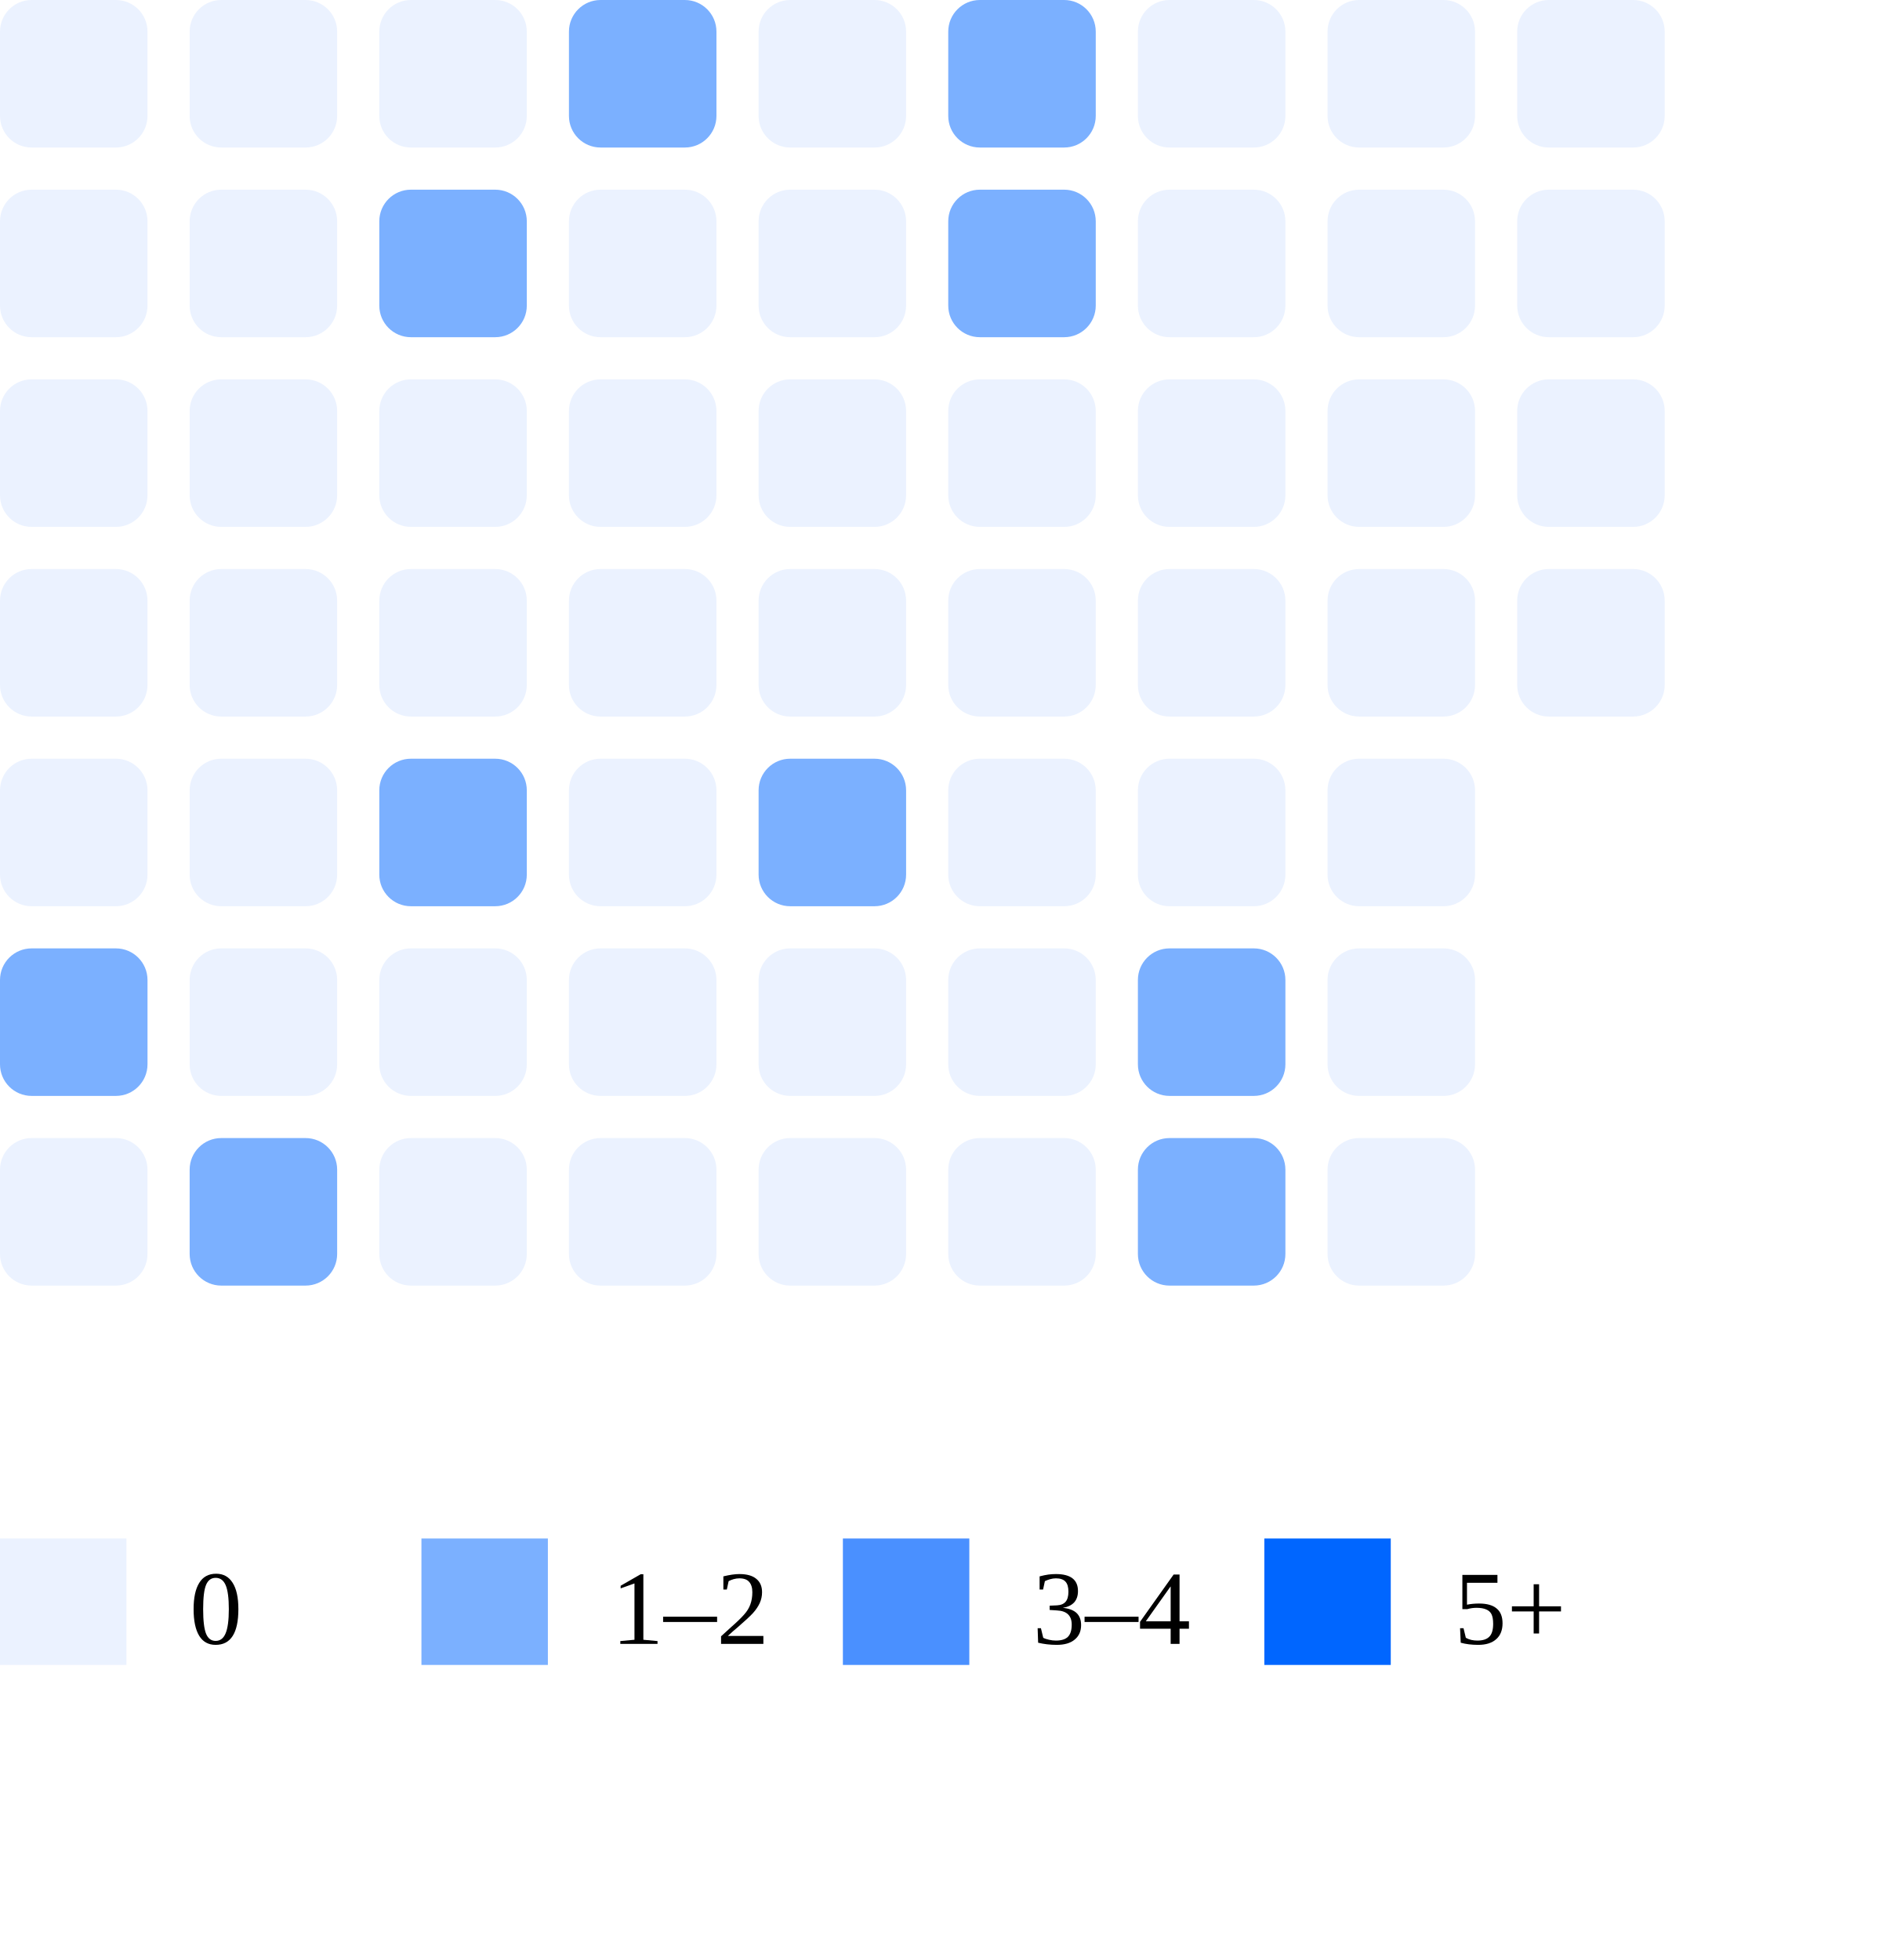
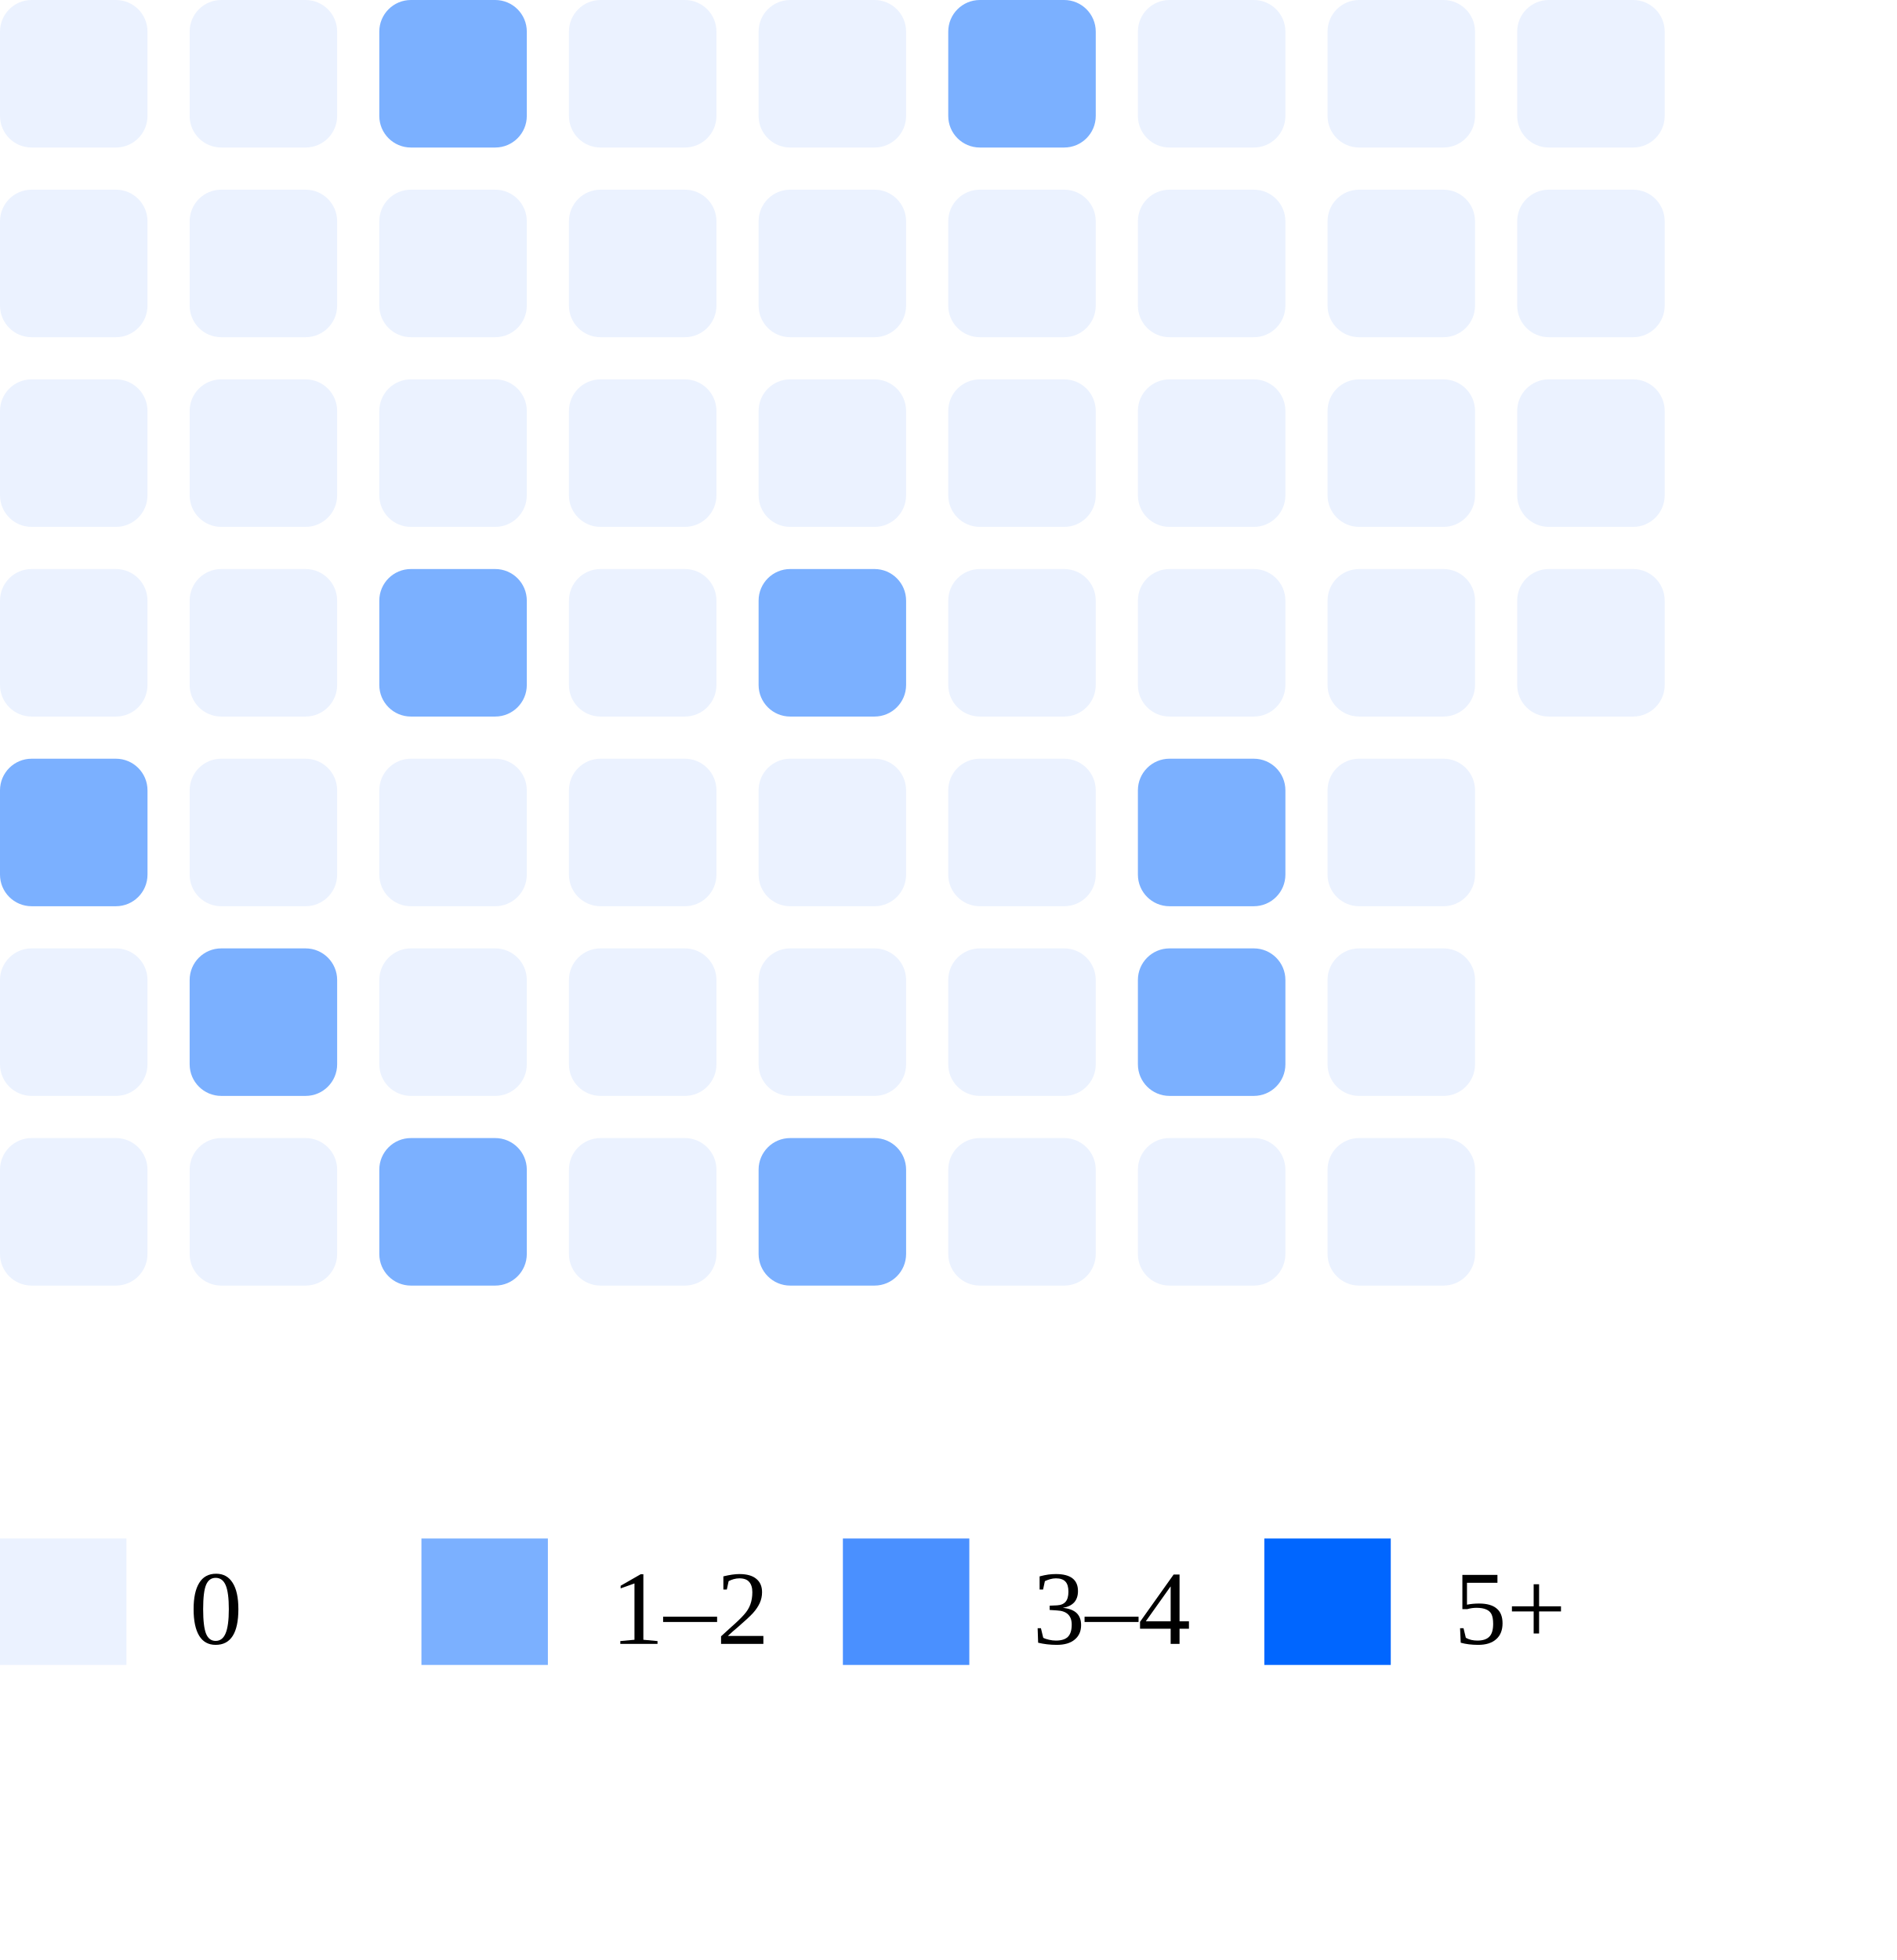
<svg xmlns="http://www.w3.org/2000/svg" width="180" height="186">
  <rect x="0" y="0" width="14" height="14" rx="3" fill="#ebf2ff" />
  <rect x="0" y="18" width="14" height="14" rx="3" fill="#ebf2ff" />
  <rect x="0" y="36" width="14" height="14" rx="3" fill="#ebf2ff" />
  <rect x="0" y="54" width="14" height="14" rx="3" fill="#ebf2ff" />
-   <rect x="0" y="72" width="14" height="14" rx="3" fill="#ebf2ff" />
-   <rect x="0" y="90" width="14" height="14" rx="3" fill="#7bb0ff" />
+   <rect x="0" y="72" width="14" height="14" rx="3" fill="#7bb0ff" />
+   <rect x="0" y="90" width="14" height="14" rx="3" fill="#ebf2ff" />
  <rect x="0" y="108" width="14" height="14" rx="3" fill="#ebf2ff" />
  <rect x="18" y="0" width="14" height="14" rx="3" fill="#ebf2ff" />
  <rect x="18" y="18" width="14" height="14" rx="3" fill="#ebf2ff" />
  <rect x="18" y="36" width="14" height="14" rx="3" fill="#ebf2ff" />
  <rect x="18" y="54" width="14" height="14" rx="3" fill="#ebf2ff" />
  <rect x="18" y="72" width="14" height="14" rx="3" fill="#ebf2ff" />
-   <rect x="18" y="90" width="14" height="14" rx="3" fill="#ebf2ff" />
-   <rect x="18" y="108" width="14" height="14" rx="3" fill="#7bb0ff" />
-   <rect x="36" y="0" width="14" height="14" rx="3" fill="#ebf2ff" />
-   <rect x="36" y="18" width="14" height="14" rx="3" fill="#7bb0ff" />
+   <rect x="18" y="90" width="14" height="14" rx="3" fill="#7bb0ff" />
+   <rect x="18" y="108" width="14" height="14" rx="3" fill="#ebf2ff" />
+   <rect x="36" y="0" width="14" height="14" rx="3" fill="#7bb0ff" />
+   <rect x="36" y="18" width="14" height="14" rx="3" fill="#ebf2ff" />
  <rect x="36" y="36" width="14" height="14" rx="3" fill="#ebf2ff" />
-   <rect x="36" y="54" width="14" height="14" rx="3" fill="#ebf2ff" />
-   <rect x="36" y="72" width="14" height="14" rx="3" fill="#7bb0ff" />
+   <rect x="36" y="54" width="14" height="14" rx="3" fill="#7bb0ff" />
+   <rect x="36" y="72" width="14" height="14" rx="3" fill="#ebf2ff" />
  <rect x="36" y="90" width="14" height="14" rx="3" fill="#ebf2ff" />
-   <rect x="36" y="108" width="14" height="14" rx="3" fill="#ebf2ff" />
-   <rect x="54" y="0" width="14" height="14" rx="3" fill="#7bb0ff" />
+   <rect x="36" y="108" width="14" height="14" rx="3" fill="#7bb0ff" />
+   <rect x="54" y="0" width="14" height="14" rx="3" fill="#ebf2ff" />
  <rect x="54" y="18" width="14" height="14" rx="3" fill="#ebf2ff" />
  <rect x="54" y="36" width="14" height="14" rx="3" fill="#ebf2ff" />
  <rect x="54" y="54" width="14" height="14" rx="3" fill="#ebf2ff" />
  <rect x="54" y="72" width="14" height="14" rx="3" fill="#ebf2ff" />
  <rect x="54" y="90" width="14" height="14" rx="3" fill="#ebf2ff" />
  <rect x="54" y="108" width="14" height="14" rx="3" fill="#ebf2ff" />
  <rect x="72" y="0" width="14" height="14" rx="3" fill="#ebf2ff" />
  <rect x="72" y="18" width="14" height="14" rx="3" fill="#ebf2ff" />
  <rect x="72" y="36" width="14" height="14" rx="3" fill="#ebf2ff" />
-   <rect x="72" y="54" width="14" height="14" rx="3" fill="#ebf2ff" />
-   <rect x="72" y="72" width="14" height="14" rx="3" fill="#7bb0ff" />
+   <rect x="72" y="54" width="14" height="14" rx="3" fill="#7bb0ff" />
+   <rect x="72" y="72" width="14" height="14" rx="3" fill="#ebf2ff" />
  <rect x="72" y="90" width="14" height="14" rx="3" fill="#ebf2ff" />
-   <rect x="72" y="108" width="14" height="14" rx="3" fill="#ebf2ff" />
+   <rect x="72" y="108" width="14" height="14" rx="3" fill="#7bb0ff" />
  <rect x="90" y="0" width="14" height="14" rx="3" fill="#7bb0ff" />
-   <rect x="90" y="18" width="14" height="14" rx="3" fill="#7bb0ff" />
+   <rect x="90" y="18" width="14" height="14" rx="3" fill="#ebf2ff" />
  <rect x="90" y="36" width="14" height="14" rx="3" fill="#ebf2ff" />
  <rect x="90" y="54" width="14" height="14" rx="3" fill="#ebf2ff" />
  <rect x="90" y="72" width="14" height="14" rx="3" fill="#ebf2ff" />
  <rect x="90" y="90" width="14" height="14" rx="3" fill="#ebf2ff" />
  <rect x="90" y="108" width="14" height="14" rx="3" fill="#ebf2ff" />
  <rect x="108" y="0" width="14" height="14" rx="3" fill="#ebf2ff" />
  <rect x="108" y="18" width="14" height="14" rx="3" fill="#ebf2ff" />
  <rect x="108" y="36" width="14" height="14" rx="3" fill="#ebf2ff" />
  <rect x="108" y="54" width="14" height="14" rx="3" fill="#ebf2ff" />
-   <rect x="108" y="72" width="14" height="14" rx="3" fill="#ebf2ff" />
+   <rect x="108" y="72" width="14" height="14" rx="3" fill="#7bb0ff" />
  <rect x="108" y="90" width="14" height="14" rx="3" fill="#7bb0ff" />
-   <rect x="108" y="108" width="14" height="14" rx="3" fill="#7bb0ff" />
+   <rect x="108" y="108" width="14" height="14" rx="3" fill="#ebf2ff" />
  <rect x="126" y="0" width="14" height="14" rx="3" fill="#ebf2ff" />
  <rect x="126" y="18" width="14" height="14" rx="3" fill="#ebf2ff" />
  <rect x="126" y="36" width="14" height="14" rx="3" fill="#ebf2ff" />
  <rect x="126" y="54" width="14" height="14" rx="3" fill="#ebf2ff" />
  <rect x="126" y="72" width="14" height="14" rx="3" fill="#ebf2ff" />
  <rect x="126" y="90" width="14" height="14" rx="3" fill="#ebf2ff" />
  <rect x="126" y="108" width="14" height="14" rx="3" fill="#ebf2ff" />
  <rect x="144" y="0" width="14" height="14" rx="3" fill="#ebf2ff" />
  <rect x="144" y="18" width="14" height="14" rx="3" fill="#ebf2ff" />
  <rect x="144" y="36" width="14" height="14" rx="3" fill="#ebf2ff" />
  <rect x="144" y="54" width="14" height="14" rx="3" fill="#ebf2ff" />
  <rect x="0" y="146" width="12" height="12" fill="#ebf2ff" />
  <text x="18" y="156" font-size="10">0</text>
  <rect x="40" y="146" width="12" height="12" fill="#7bb0ff" />
  <text x="58" y="156" font-size="10">1–2</text>
  <rect x="80" y="146" width="12" height="12" fill="#4a90ff" />
  <text x="98" y="156" font-size="10">3–4</text>
  <rect x="120" y="146" width="12" height="12" fill="#0066ff" />
  <text x="138" y="156" font-size="10">5+</text>
</svg>
